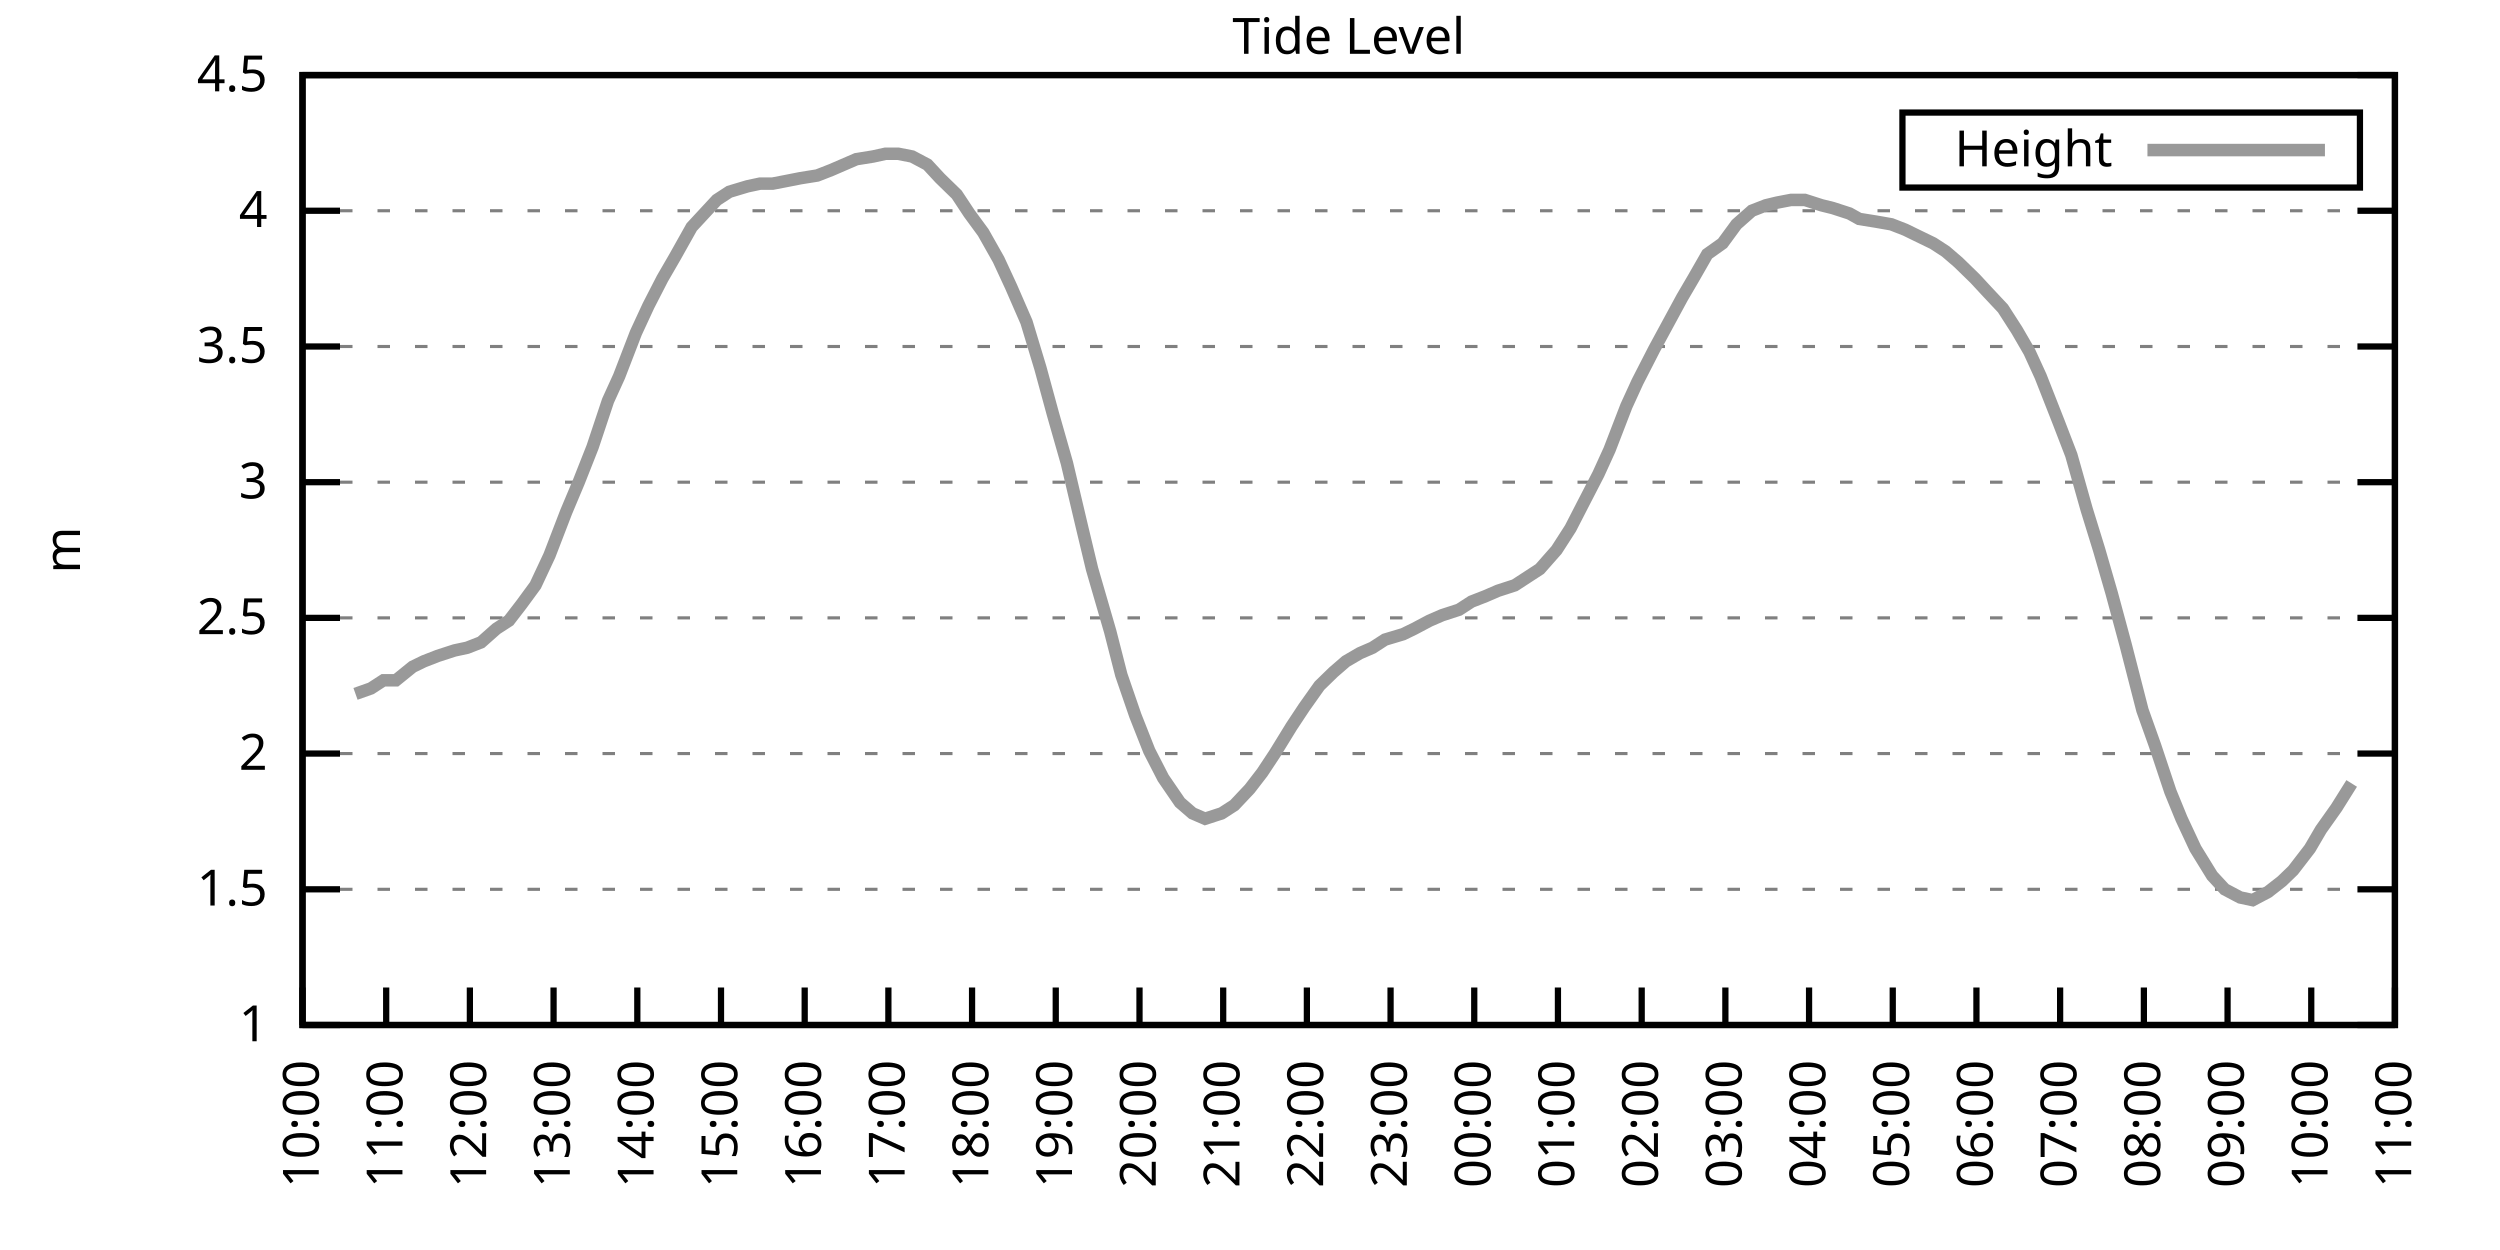
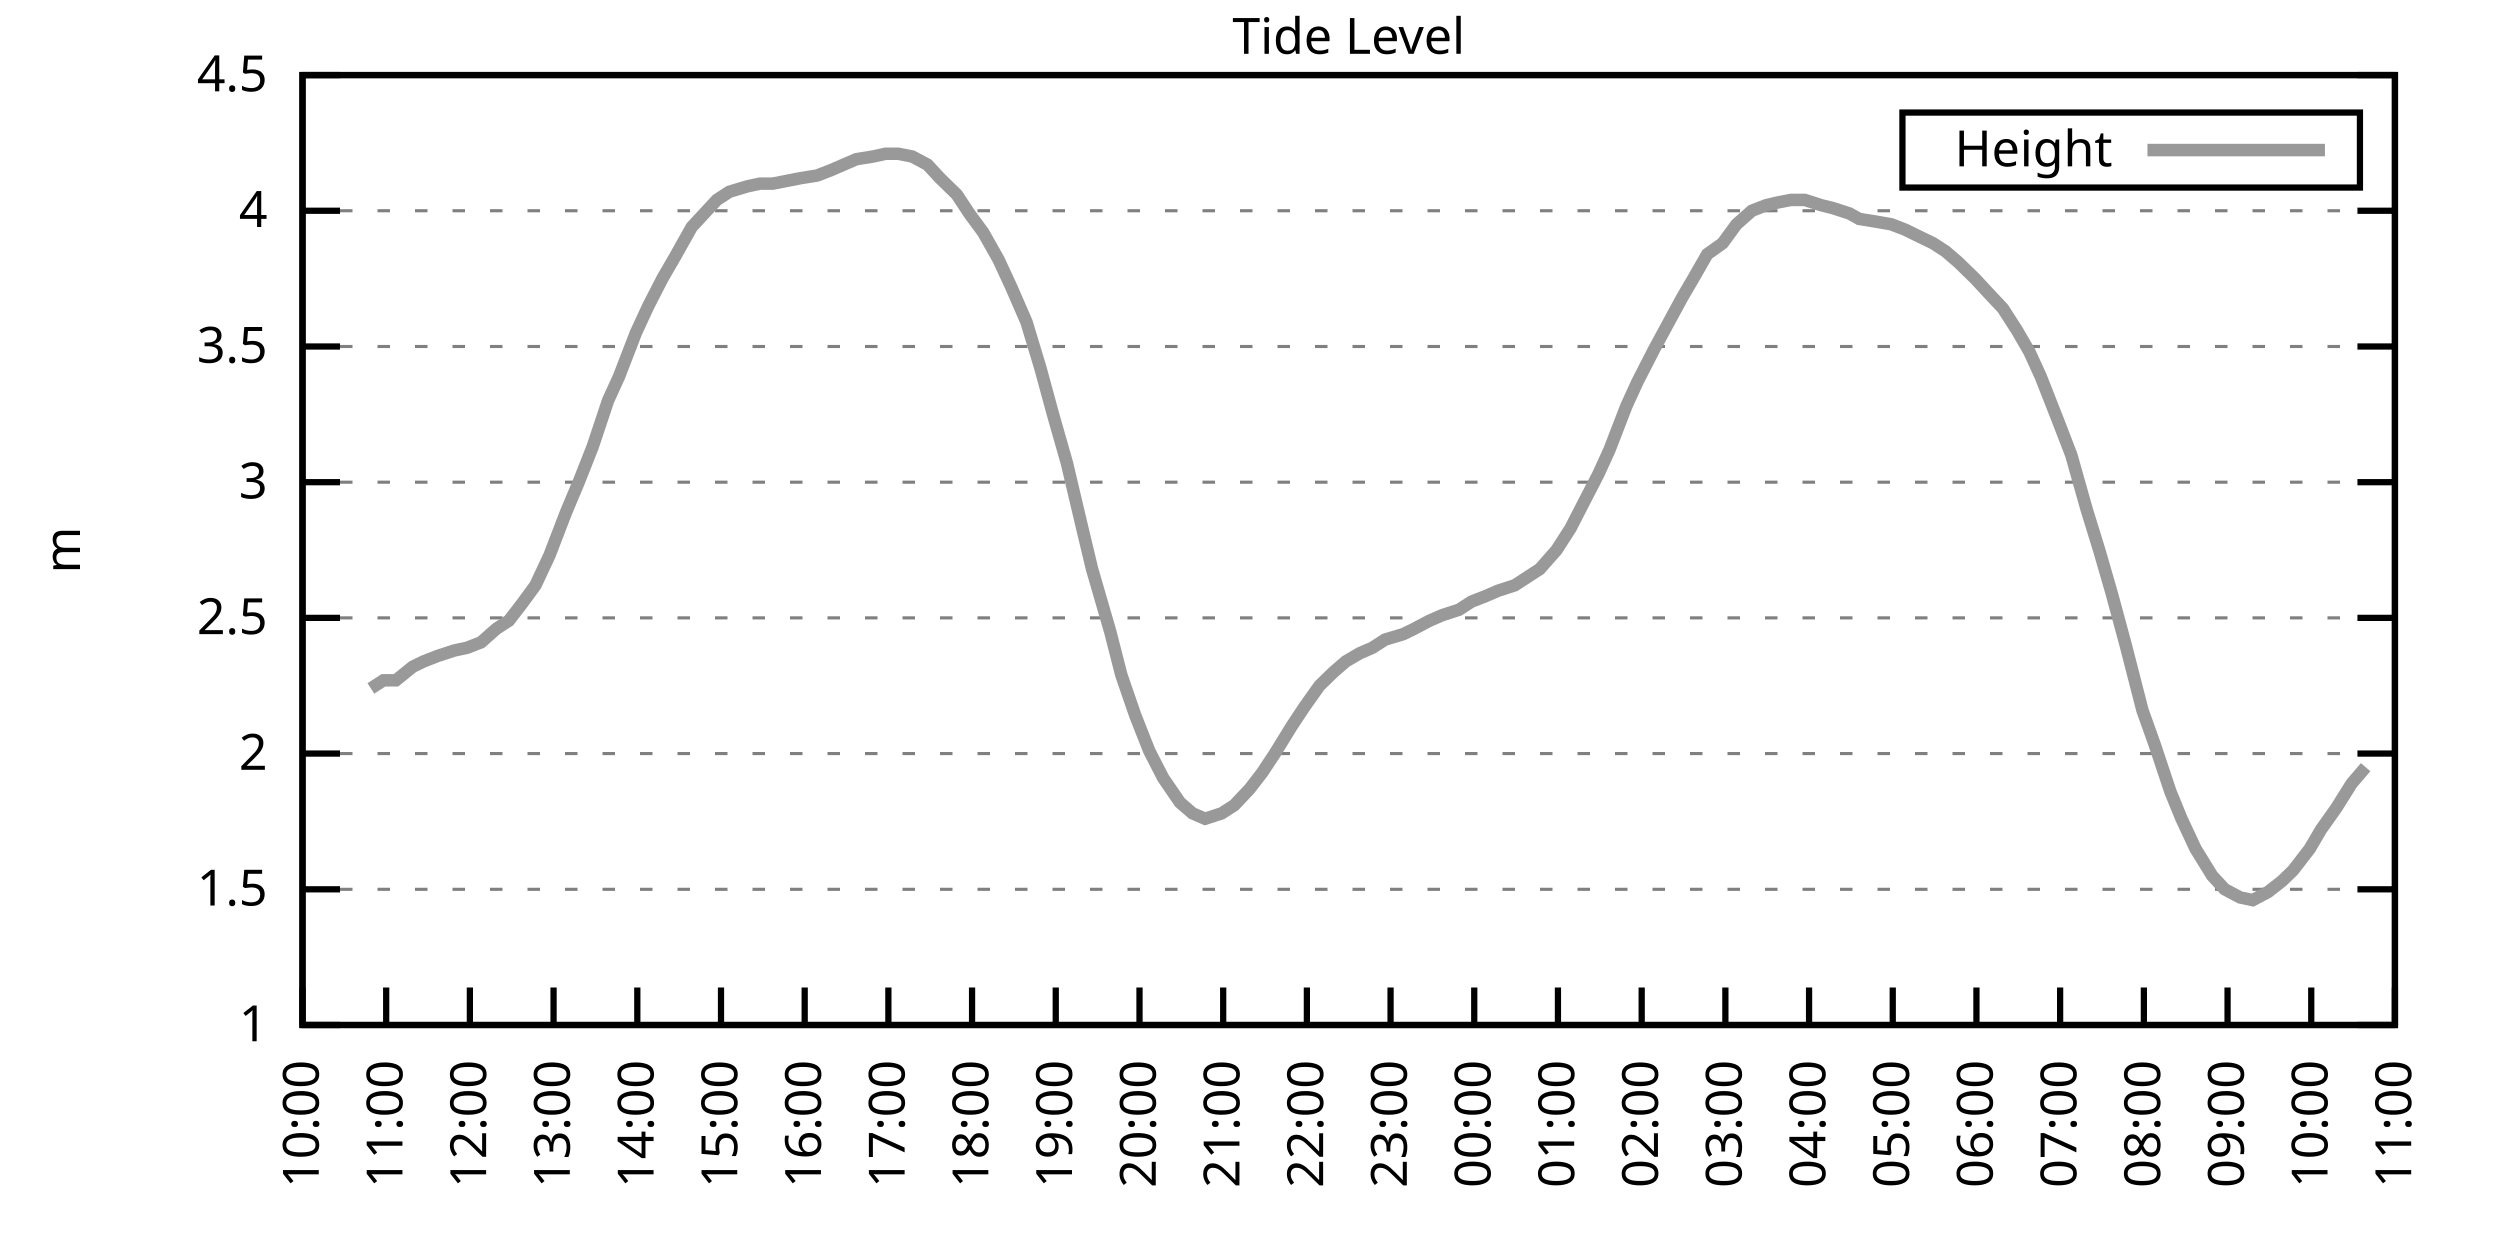
<svg xmlns="http://www.w3.org/2000/svg" xmlns:xlink="http://www.w3.org/1999/xlink" width="400" height="200" viewBox="0 0 400 200">
  <g id="gnuplot_canvas">
    <rect x="0" y="0" width="400" height="200" fill="none" />
    <defs>
      <circle id="gpDot" r="0.5" stroke-width="0.5" stroke="currentColor" />
      <path id="gpPt0" stroke-width="0.333" stroke="currentColor" d="M-1,0 h2 M0,-1 v2" />
      <path id="gpPt1" stroke-width="0.333" stroke="currentColor" d="M-1,-1 L1,1 M1,-1 L-1,1" />
      <path id="gpPt2" stroke-width="0.333" stroke="currentColor" d="M-1,0 L1,0 M0,-1 L0,1 M-1,-1 L1,1 M-1,1 L1,-1" />
      <rect id="gpPt3" stroke-width="0.333" stroke="currentColor" x="-1" y="-1" width="2" height="2" />
      <rect id="gpPt4" stroke-width="0.333" stroke="currentColor" fill="currentColor" x="-1" y="-1" width="2" height="2" />
      <circle id="gpPt5" stroke-width="0.333" stroke="currentColor" cx="0" cy="0" r="1" />
      <use xlink:href="#gpPt5" id="gpPt6" fill="currentColor" stroke="none" />
      <path id="gpPt7" stroke-width="0.333" stroke="currentColor" d="M0,-1.33 L-1.33,0.67 L1.33,0.67 z" />
      <use xlink:href="#gpPt7" id="gpPt8" fill="currentColor" stroke="none" />
      <use xlink:href="#gpPt7" id="gpPt9" stroke="currentColor" transform="rotate(180)" />
      <use xlink:href="#gpPt9" id="gpPt10" fill="currentColor" stroke="none" />
      <use xlink:href="#gpPt3" id="gpPt11" stroke="currentColor" transform="rotate(45)" />
      <use xlink:href="#gpPt11" id="gpPt12" fill="currentColor" stroke="none" />
      <path id="gpPt13" stroke-width="0.333" stroke="currentColor" d="M0,1.330 L1.265,0.411 L0.782,-1.067 L-0.782,-1.076 L-1.265,0.411 z" />
      <use xlink:href="#gpPt13" id="gpPt14" fill="currentColor" stroke="none" />
      <filter id="textbox" filterUnits="objectBoundingBox" x="0" y="0" height="1" width="1">
        <feFlood flood-color="white" flood-opacity="1" result="bgnd" />
        <feComposite in="SourceGraphic" in2="bgnd" operator="atop" />
      </filter>
      <filter id="greybox" filterUnits="objectBoundingBox" x="0" y="0" height="1" width="1">
        <feFlood flood-color="lightgrey" flood-opacity="1" result="grey" />
        <feComposite in="SourceGraphic" in2="grey" operator="atop" />
      </filter>
    </defs>
    <g fill="none" color="white" stroke="currentColor" stroke-width="1.00" stroke-linecap="butt" stroke-linejoin="miter">
</g>
    <g fill="none" color="black" stroke="currentColor" stroke-width="1.00" stroke-linecap="butt" stroke-linejoin="miter">
      <g stroke="none" shape-rendering="crispEdges">
        <polygon fill="rgb(255, 255, 255)" points="48.40,164.00 383.18,164.00 383.18,12.02 48.40,12.02 " />
      </g>
    </g>
    <g fill="none" color="black" stroke="currentColor" stroke-width="1.00" stroke-linecap="butt" stroke-linejoin="miter">
</g>
    <g fill="none" color="black" stroke="black" stroke-width="0.50" stroke-linecap="butt" stroke-linejoin="miter">
</g>
    <g fill="none" color="gray" stroke="currentColor" stroke-width="0.50" stroke-linecap="butt" stroke-linejoin="miter">
      <path stroke="gray" stroke-dasharray="2,4" class="gridline" d="M48.40,164.00 L383.19,164.00  " />
    </g>
    <g fill="none" color="gray" stroke="gray" stroke-width="1.00" stroke-linecap="butt" stroke-linejoin="miter">
</g>
    <g fill="none" color="black" stroke="currentColor" stroke-width="1.00" stroke-linecap="butt" stroke-linejoin="miter">
      <path stroke="black" d="M48.40,164.00 L54.40,164.00 M383.19,164.00 L377.19,164.00  " />
      <g transform="translate(42.80,166.60)" stroke="none" fill="black" font-family="Sans" font-size="8.00" text-anchor="end">
        <text>
          <tspan font-family="Sans"> 1</tspan>
        </text>
      </g>
    </g>
    <g fill="none" color="black" stroke="currentColor" stroke-width="1.00" stroke-linecap="butt" stroke-linejoin="miter">
</g>
    <g fill="none" color="black" stroke="black" stroke-width="0.50" stroke-linecap="butt" stroke-linejoin="miter">
</g>
    <g fill="none" color="gray" stroke="currentColor" stroke-width="0.50" stroke-linecap="butt" stroke-linejoin="miter">
      <path stroke="gray" stroke-dasharray="2,4" class="gridline" d="M48.40,142.29 L383.19,142.29  " />
    </g>
    <g fill="none" color="gray" stroke="gray" stroke-width="1.00" stroke-linecap="butt" stroke-linejoin="miter">
</g>
    <g fill="none" color="black" stroke="currentColor" stroke-width="1.00" stroke-linecap="butt" stroke-linejoin="miter">
      <path stroke="black" d="M48.40,142.29 L54.40,142.29 M383.19,142.29 L377.19,142.29  " />
      <g transform="translate(42.80,144.89)" stroke="none" fill="black" font-family="Sans" font-size="8.00" text-anchor="end">
        <text>
          <tspan font-family="Sans"> 1.5</tspan>
        </text>
      </g>
    </g>
    <g fill="none" color="black" stroke="currentColor" stroke-width="1.00" stroke-linecap="butt" stroke-linejoin="miter">
</g>
    <g fill="none" color="black" stroke="black" stroke-width="0.50" stroke-linecap="butt" stroke-linejoin="miter">
</g>
    <g fill="none" color="gray" stroke="currentColor" stroke-width="0.50" stroke-linecap="butt" stroke-linejoin="miter">
      <path stroke="gray" stroke-dasharray="2,4" class="gridline" d="M48.40,120.57 L383.19,120.57  " />
    </g>
    <g fill="none" color="gray" stroke="gray" stroke-width="1.00" stroke-linecap="butt" stroke-linejoin="miter">
</g>
    <g fill="none" color="black" stroke="currentColor" stroke-width="1.00" stroke-linecap="butt" stroke-linejoin="miter">
      <path stroke="black" d="M48.40,120.57 L54.40,120.57 M383.19,120.57 L377.19,120.57  " />
      <g transform="translate(42.80,123.17)" stroke="none" fill="black" font-family="Sans" font-size="8.00" text-anchor="end">
        <text>
          <tspan font-family="Sans"> 2</tspan>
        </text>
      </g>
    </g>
    <g fill="none" color="black" stroke="currentColor" stroke-width="1.00" stroke-linecap="butt" stroke-linejoin="miter">
</g>
    <g fill="none" color="black" stroke="black" stroke-width="0.50" stroke-linecap="butt" stroke-linejoin="miter">
</g>
    <g fill="none" color="gray" stroke="currentColor" stroke-width="0.50" stroke-linecap="butt" stroke-linejoin="miter">
      <path stroke="gray" stroke-dasharray="2,4" class="gridline" d="M48.40,98.86 L383.19,98.86  " />
    </g>
    <g fill="none" color="gray" stroke="gray" stroke-width="1.00" stroke-linecap="butt" stroke-linejoin="miter">
</g>
    <g fill="none" color="black" stroke="currentColor" stroke-width="1.00" stroke-linecap="butt" stroke-linejoin="miter">
      <path stroke="black" d="M48.40,98.86 L54.40,98.86 M383.19,98.86 L377.19,98.86  " />
      <g transform="translate(42.80,101.46)" stroke="none" fill="black" font-family="Sans" font-size="8.00" text-anchor="end">
        <text>
          <tspan font-family="Sans"> 2.5</tspan>
        </text>
      </g>
    </g>
    <g fill="none" color="black" stroke="currentColor" stroke-width="1.00" stroke-linecap="butt" stroke-linejoin="miter">
</g>
    <g fill="none" color="black" stroke="black" stroke-width="0.50" stroke-linecap="butt" stroke-linejoin="miter">
</g>
    <g fill="none" color="gray" stroke="currentColor" stroke-width="0.50" stroke-linecap="butt" stroke-linejoin="miter">
      <path stroke="gray" stroke-dasharray="2,4" class="gridline" d="M48.40,77.15 L383.19,77.15  " />
    </g>
    <g fill="none" color="gray" stroke="gray" stroke-width="1.00" stroke-linecap="butt" stroke-linejoin="miter">
</g>
    <g fill="none" color="black" stroke="currentColor" stroke-width="1.00" stroke-linecap="butt" stroke-linejoin="miter">
      <path stroke="black" d="M48.40,77.15 L54.40,77.15 M383.19,77.15 L377.19,77.15  " />
      <g transform="translate(42.80,79.75)" stroke="none" fill="black" font-family="Sans" font-size="8.00" text-anchor="end">
        <text>
          <tspan font-family="Sans"> 3</tspan>
        </text>
      </g>
    </g>
    <g fill="none" color="black" stroke="currentColor" stroke-width="1.00" stroke-linecap="butt" stroke-linejoin="miter">
</g>
    <g fill="none" color="black" stroke="black" stroke-width="0.50" stroke-linecap="butt" stroke-linejoin="miter">
</g>
    <g fill="none" color="gray" stroke="currentColor" stroke-width="0.50" stroke-linecap="butt" stroke-linejoin="miter">
      <path stroke="gray" stroke-dasharray="2,4" class="gridline" d="M48.40,55.44 L383.19,55.44  " />
    </g>
    <g fill="none" color="gray" stroke="gray" stroke-width="1.00" stroke-linecap="butt" stroke-linejoin="miter">
</g>
    <g fill="none" color="black" stroke="currentColor" stroke-width="1.00" stroke-linecap="butt" stroke-linejoin="miter">
      <path stroke="black" d="M48.40,55.44 L54.40,55.44 M383.19,55.44 L377.19,55.44  " />
      <g transform="translate(42.80,58.04)" stroke="none" fill="black" font-family="Sans" font-size="8.00" text-anchor="end">
        <text>
          <tspan font-family="Sans"> 3.5</tspan>
        </text>
      </g>
    </g>
    <g fill="none" color="black" stroke="currentColor" stroke-width="1.00" stroke-linecap="butt" stroke-linejoin="miter">
</g>
    <g fill="none" color="black" stroke="black" stroke-width="0.50" stroke-linecap="butt" stroke-linejoin="miter">
</g>
    <g fill="none" color="gray" stroke="currentColor" stroke-width="0.50" stroke-linecap="butt" stroke-linejoin="miter">
      <path stroke="gray" stroke-dasharray="2,4" class="gridline" d="M48.40,33.72 L383.19,33.72  " />
    </g>
    <g fill="none" color="gray" stroke="gray" stroke-width="1.00" stroke-linecap="butt" stroke-linejoin="miter">
</g>
    <g fill="none" color="black" stroke="currentColor" stroke-width="1.00" stroke-linecap="butt" stroke-linejoin="miter">
      <path stroke="black" d="M48.40,33.72 L54.40,33.72 M383.19,33.72 L377.19,33.72  " />
      <g transform="translate(42.80,36.32)" stroke="none" fill="black" font-family="Sans" font-size="8.00" text-anchor="end">
        <text>
          <tspan font-family="Sans"> 4</tspan>
        </text>
      </g>
    </g>
    <g fill="none" color="black" stroke="currentColor" stroke-width="1.00" stroke-linecap="butt" stroke-linejoin="miter">
</g>
    <g fill="none" color="black" stroke="black" stroke-width="0.50" stroke-linecap="butt" stroke-linejoin="miter">
</g>
    <g fill="none" color="gray" stroke="currentColor" stroke-width="0.50" stroke-linecap="butt" stroke-linejoin="miter">
      <path stroke="gray" stroke-dasharray="2,4" class="gridline" d="M48.40,12.01 L383.19,12.01  " />
    </g>
    <g fill="none" color="gray" stroke="gray" stroke-width="1.00" stroke-linecap="butt" stroke-linejoin="miter">
</g>
    <g fill="none" color="black" stroke="currentColor" stroke-width="1.00" stroke-linecap="butt" stroke-linejoin="miter">
      <path stroke="black" d="M48.40,12.01 L54.40,12.01 M383.19,12.01 L377.19,12.01  " />
      <g transform="translate(42.80,14.61)" stroke="none" fill="black" font-family="Sans" font-size="8.00" text-anchor="end">
        <text>
          <tspan font-family="Sans"> 4.5</tspan>
        </text>
      </g>
    </g>
    <g fill="none" color="black" stroke="currentColor" stroke-width="1.00" stroke-linecap="butt" stroke-linejoin="miter">
      <path stroke="black" d="M48.40,164.00 L48.40,158.00  " />
      <g transform="translate(51.00,169.60) rotate(270.00)" stroke="none" fill="black" font-family="Sans" font-size="8.00" text-anchor="end">
        <text>
          <tspan font-family="Sans">10:00</tspan>
        </text>
      </g>
    </g>
    <g fill="none" color="black" stroke="currentColor" stroke-width="1.00" stroke-linecap="butt" stroke-linejoin="miter">
      <path stroke="black" d="M61.79,164.00 L61.79,158.00  " />
      <g transform="translate(64.39,169.60) rotate(270.00)" stroke="none" fill="black" font-family="Sans" font-size="8.00" text-anchor="end">
        <text>
          <tspan font-family="Sans">11:00</tspan>
        </text>
      </g>
    </g>
    <g fill="none" color="black" stroke="currentColor" stroke-width="1.00" stroke-linecap="butt" stroke-linejoin="miter">
      <path stroke="black" d="M75.18,164.00 L75.18,158.00  " />
      <g transform="translate(77.78,169.60) rotate(270.00)" stroke="none" fill="black" font-family="Sans" font-size="8.00" text-anchor="end">
        <text>
          <tspan font-family="Sans">12:00</tspan>
        </text>
      </g>
    </g>
    <g fill="none" color="black" stroke="currentColor" stroke-width="1.00" stroke-linecap="butt" stroke-linejoin="miter">
      <path stroke="black" d="M88.57,164.00 L88.57,158.00  " />
      <g transform="translate(91.17,169.60) rotate(270.00)" stroke="none" fill="black" font-family="Sans" font-size="8.00" text-anchor="end">
        <text>
          <tspan font-family="Sans">13:00</tspan>
        </text>
      </g>
    </g>
    <g fill="none" color="black" stroke="currentColor" stroke-width="1.00" stroke-linecap="butt" stroke-linejoin="miter">
      <path stroke="black" d="M101.97,164.00 L101.97,158.00  " />
      <g transform="translate(104.57,169.60) rotate(270.00)" stroke="none" fill="black" font-family="Sans" font-size="8.00" text-anchor="end">
        <text>
          <tspan font-family="Sans">14:00</tspan>
        </text>
      </g>
    </g>
    <g fill="none" color="black" stroke="currentColor" stroke-width="1.00" stroke-linecap="butt" stroke-linejoin="miter">
      <path stroke="black" d="M115.36,164.00 L115.36,158.00  " />
      <g transform="translate(117.96,169.60) rotate(270.00)" stroke="none" fill="black" font-family="Sans" font-size="8.00" text-anchor="end">
        <text>
          <tspan font-family="Sans">15:00</tspan>
        </text>
      </g>
    </g>
    <g fill="none" color="black" stroke="currentColor" stroke-width="1.00" stroke-linecap="butt" stroke-linejoin="miter">
      <path stroke="black" d="M128.75,164.00 L128.75,158.00  " />
      <g transform="translate(131.35,169.60) rotate(270.00)" stroke="none" fill="black" font-family="Sans" font-size="8.00" text-anchor="end">
        <text>
          <tspan font-family="Sans">16:00</tspan>
        </text>
      </g>
    </g>
    <g fill="none" color="black" stroke="currentColor" stroke-width="1.00" stroke-linecap="butt" stroke-linejoin="miter">
      <path stroke="black" d="M142.14,164.00 L142.14,158.00  " />
      <g transform="translate(144.74,169.60) rotate(270.00)" stroke="none" fill="black" font-family="Sans" font-size="8.00" text-anchor="end">
        <text>
          <tspan font-family="Sans">17:00</tspan>
        </text>
      </g>
    </g>
    <g fill="none" color="black" stroke="currentColor" stroke-width="1.00" stroke-linecap="butt" stroke-linejoin="miter">
      <path stroke="black" d="M155.53,164.00 L155.53,158.00  " />
      <g transform="translate(158.13,169.60) rotate(270.00)" stroke="none" fill="black" font-family="Sans" font-size="8.00" text-anchor="end">
        <text>
          <tspan font-family="Sans">18:00</tspan>
        </text>
      </g>
    </g>
    <g fill="none" color="black" stroke="currentColor" stroke-width="1.00" stroke-linecap="butt" stroke-linejoin="miter">
      <path stroke="black" d="M168.92,164.00 L168.92,158.00  " />
      <g transform="translate(171.52,169.60) rotate(270.00)" stroke="none" fill="black" font-family="Sans" font-size="8.00" text-anchor="end">
        <text>
          <tspan font-family="Sans">19:00</tspan>
        </text>
      </g>
    </g>
    <g fill="none" color="black" stroke="currentColor" stroke-width="1.00" stroke-linecap="butt" stroke-linejoin="miter">
      <path stroke="black" d="M182.32,164.00 L182.32,158.00  " />
      <g transform="translate(184.92,169.60) rotate(270.00)" stroke="none" fill="black" font-family="Sans" font-size="8.00" text-anchor="end">
        <text>
          <tspan font-family="Sans">20:00</tspan>
        </text>
      </g>
    </g>
    <g fill="none" color="black" stroke="currentColor" stroke-width="1.00" stroke-linecap="butt" stroke-linejoin="miter">
      <path stroke="black" d="M195.71,164.00 L195.71,158.00  " />
      <g transform="translate(198.31,169.60) rotate(270.00)" stroke="none" fill="black" font-family="Sans" font-size="8.00" text-anchor="end">
        <text>
          <tspan font-family="Sans">21:00</tspan>
        </text>
      </g>
    </g>
    <g fill="none" color="black" stroke="currentColor" stroke-width="1.00" stroke-linecap="butt" stroke-linejoin="miter">
      <path stroke="black" d="M209.10,164.00 L209.10,158.00  " />
      <g transform="translate(211.70,169.60) rotate(270.00)" stroke="none" fill="black" font-family="Sans" font-size="8.00" text-anchor="end">
        <text>
          <tspan font-family="Sans">22:00</tspan>
        </text>
      </g>
    </g>
    <g fill="none" color="black" stroke="currentColor" stroke-width="1.00" stroke-linecap="butt" stroke-linejoin="miter">
      <path stroke="black" d="M222.49,164.00 L222.49,158.00  " />
      <g transform="translate(225.09,169.60) rotate(270.00)" stroke="none" fill="black" font-family="Sans" font-size="8.00" text-anchor="end">
        <text>
          <tspan font-family="Sans">23:00</tspan>
        </text>
      </g>
    </g>
    <g fill="none" color="black" stroke="currentColor" stroke-width="1.00" stroke-linecap="butt" stroke-linejoin="miter">
      <path stroke="black" d="M235.88,164.00 L235.88,158.00  " />
      <g transform="translate(238.48,169.60) rotate(270.00)" stroke="none" fill="black" font-family="Sans" font-size="8.00" text-anchor="end">
        <text>
          <tspan font-family="Sans">00:00</tspan>
        </text>
      </g>
    </g>
    <g fill="none" color="black" stroke="currentColor" stroke-width="1.00" stroke-linecap="butt" stroke-linejoin="miter">
      <path stroke="black" d="M249.27,164.00 L249.27,158.00  " />
      <g transform="translate(251.87,169.60) rotate(270.00)" stroke="none" fill="black" font-family="Sans" font-size="8.00" text-anchor="end">
        <text>
          <tspan font-family="Sans">01:00</tspan>
        </text>
      </g>
    </g>
    <g fill="none" color="black" stroke="currentColor" stroke-width="1.00" stroke-linecap="butt" stroke-linejoin="miter">
      <path stroke="black" d="M262.67,164.00 L262.67,158.00  " />
      <g transform="translate(265.27,169.60) rotate(270.00)" stroke="none" fill="black" font-family="Sans" font-size="8.00" text-anchor="end">
        <text>
          <tspan font-family="Sans">02:00</tspan>
        </text>
      </g>
    </g>
    <g fill="none" color="black" stroke="currentColor" stroke-width="1.00" stroke-linecap="butt" stroke-linejoin="miter">
      <path stroke="black" d="M276.06,164.00 L276.06,158.00  " />
      <g transform="translate(278.66,169.60) rotate(270.00)" stroke="none" fill="black" font-family="Sans" font-size="8.00" text-anchor="end">
        <text>
          <tspan font-family="Sans">03:00</tspan>
        </text>
      </g>
    </g>
    <g fill="none" color="black" stroke="currentColor" stroke-width="1.00" stroke-linecap="butt" stroke-linejoin="miter">
      <path stroke="black" d="M289.45,164.00 L289.45,158.00  " />
      <g transform="translate(292.05,169.60) rotate(270.00)" stroke="none" fill="black" font-family="Sans" font-size="8.00" text-anchor="end">
        <text>
          <tspan font-family="Sans">04:00</tspan>
        </text>
      </g>
    </g>
    <g fill="none" color="black" stroke="currentColor" stroke-width="1.00" stroke-linecap="butt" stroke-linejoin="miter">
      <path stroke="black" d="M302.84,164.00 L302.84,158.00  " />
      <g transform="translate(305.44,169.60) rotate(270.00)" stroke="none" fill="black" font-family="Sans" font-size="8.00" text-anchor="end">
        <text>
          <tspan font-family="Sans">05:00</tspan>
        </text>
      </g>
    </g>
    <g fill="none" color="black" stroke="currentColor" stroke-width="1.00" stroke-linecap="butt" stroke-linejoin="miter">
      <path stroke="black" d="M316.23,164.00 L316.23,158.00  " />
      <g transform="translate(318.83,169.60) rotate(270.00)" stroke="none" fill="black" font-family="Sans" font-size="8.00" text-anchor="end">
        <text>
          <tspan font-family="Sans">06:00</tspan>
        </text>
      </g>
    </g>
    <g fill="none" color="black" stroke="currentColor" stroke-width="1.00" stroke-linecap="butt" stroke-linejoin="miter">
      <path stroke="black" d="M329.62,164.00 L329.62,158.00  " />
      <g transform="translate(332.22,169.60) rotate(270.00)" stroke="none" fill="black" font-family="Sans" font-size="8.00" text-anchor="end">
        <text>
          <tspan font-family="Sans">07:00</tspan>
        </text>
      </g>
    </g>
    <g fill="none" color="black" stroke="currentColor" stroke-width="1.00" stroke-linecap="butt" stroke-linejoin="miter">
      <path stroke="black" d="M343.02,164.00 L343.02,158.00  " />
      <g transform="translate(345.62,169.60) rotate(270.00)" stroke="none" fill="black" font-family="Sans" font-size="8.00" text-anchor="end">
        <text>
          <tspan font-family="Sans">08:00</tspan>
        </text>
      </g>
    </g>
    <g fill="none" color="black" stroke="currentColor" stroke-width="1.00" stroke-linecap="butt" stroke-linejoin="miter">
      <path stroke="black" d="M356.41,164.00 L356.41,158.00  " />
      <g transform="translate(359.01,169.60) rotate(270.00)" stroke="none" fill="black" font-family="Sans" font-size="8.00" text-anchor="end">
        <text>
          <tspan font-family="Sans">09:00</tspan>
        </text>
      </g>
    </g>
    <g fill="none" color="black" stroke="currentColor" stroke-width="1.00" stroke-linecap="butt" stroke-linejoin="miter">
      <path stroke="black" d="M369.80,164.00 L369.80,158.00  " />
      <g transform="translate(372.40,169.60) rotate(270.00)" stroke="none" fill="black" font-family="Sans" font-size="8.00" text-anchor="end">
        <text>
          <tspan font-family="Sans">10:00</tspan>
        </text>
      </g>
    </g>
    <g fill="none" color="black" stroke="currentColor" stroke-width="1.00" stroke-linecap="butt" stroke-linejoin="miter">
      <path stroke="black" d="M383.19,164.00 L383.19,158.00  " />
      <g transform="translate(385.79,169.60) rotate(270.00)" stroke="none" fill="black" font-family="Sans" font-size="8.00" text-anchor="end">
        <text>
          <tspan font-family="Sans">11:00</tspan>
        </text>
      </g>
    </g>
    <g fill="none" color="black" stroke="currentColor" stroke-width="1.00" stroke-linecap="butt" stroke-linejoin="miter">
</g>
    <g fill="none" color="black" stroke="currentColor" stroke-width="1.00" stroke-linecap="butt" stroke-linejoin="miter">
      <path stroke="black" d="M48.40,12.01 L48.40,164.00 L383.19,164.00 L383.19,12.01 L48.40,12.01 Z  " />
    </g>
    <g fill="none" color="black" stroke="currentColor" stroke-width="1.00" stroke-linecap="butt" stroke-linejoin="miter">
</g>
    <g fill="none" color="black" stroke="currentColor" stroke-width="1.00" stroke-linecap="butt" stroke-linejoin="miter">
      <path stroke="black" d="M304.39,30.01 L304.39,18.01 L377.59,18.01 L377.59,30.01 L304.39,30.01 Z  " />
    </g>
    <g id="Tide_level_plot_1">
      <g fill="none" color="white" stroke="black" stroke-width="2.00" stroke-linecap="butt" stroke-linejoin="miter">
</g>
      <g fill="none" color="black" stroke="currentColor" stroke-width="2.00" stroke-linecap="butt" stroke-linejoin="miter">
        <g transform="translate(337.99,26.61)" stroke="none" fill="black" font-family="Sans" font-size="8.00" text-anchor="end">
          <text>
            <tspan font-family="Sans">Height</tspan>
          </text>
        </g>
      </g>
      <g fill="none" color="black" stroke="currentColor" stroke-width="2.00" stroke-linecap="butt" stroke-linejoin="miter">
-         <path stroke="rgb(153, 153, 153)" d="M343.59,24.01 L371.99,24.01 M56.88,111.02 L59.34,110.15 L61.35,108.85 L63.35,108.85 L66.03,106.68 L67.82,105.81   L70.05,104.94 L72.73,104.07 L74.74,103.64 L76.97,102.77 L79.42,100.60 L81.43,99.30 L83.44,96.69 L85.67,93.65   L87.91,88.87 L90.58,81.93 L92.59,77.15 L94.82,71.50 L97.28,64.12 L99.06,60.21 L101.74,53.26 L103.75,48.92   L105.98,44.58 L107.99,41.11 L110.67,36.33 L112.68,34.16 L114.69,31.99 L116.70,30.68 L119.60,29.81 L121.61,29.38   L123.62,29.38 L125.85,28.95 L128.08,28.51 L130.76,28.08 L132.99,27.21 L135.00,26.34 L137.01,25.47 L139.69,25.04   L141.69,24.60 L143.70,24.60 L145.94,25.04 L148.39,26.34 L150.40,28.51 L153.08,31.12 L155.09,34.16 L157.32,37.20   L159.77,41.54 L161.78,45.88 L164.24,51.53 L166.47,58.91 L168.48,66.29 L170.71,74.11 L173.17,84.53 L174.73,91.04   L177.63,101.03 L179.41,107.98 L181.65,114.49 L183.88,120.14 L186.11,124.48 L188.79,128.39 L190.80,130.13 L192.81,131.00   L195.48,130.13 L197.49,128.83 L199.95,126.22 L201.96,123.61 L203.97,120.57 L206.64,116.23 L208.65,113.19 L211.11,109.72   L213.34,107.55 L215.35,105.81 L217.58,104.51 L219.59,103.64 L221.60,102.34 L224.50,101.47 L226.29,100.60 L228.74,99.30   L230.75,98.43 L233.43,97.56 L235.44,96.26 L237.67,95.39 L239.68,94.52 L242.36,93.65 L244.36,92.35 L246.37,91.04   L249.05,88.00 L251.28,84.53 L253.29,80.62 L255.75,75.85 L257.53,71.94 L260.21,64.99 L262.00,61.08 L264.67,55.87   L269.14,47.62 L270.92,44.58 L273.16,40.67 L275.61,38.93 L277.84,35.89 L280.30,33.72 L282.53,32.85 L284.32,32.42   L286.55,31.99 L288.78,31.99 L291.46,32.85 L293.24,33.29 L295.92,34.16 L297.48,35.03 L300.16,35.46 L302.62,35.89   L304.85,36.76 L306.63,37.63 L309.31,38.93 L311.32,40.24 L313.33,41.97 L316.01,44.58 L318.02,46.75 L320.47,49.36   L322.70,52.83 L324.71,56.30 L326.50,60.21 L329.40,67.59 L331.41,72.81 L333.86,81.49 L335.87,88.00 L337.88,94.95   L340.11,103.20 L342.79,113.63 L344.80,119.27 L347.26,126.65 L349.04,131.00 L351.27,135.77 L353.95,140.12 L355.96,142.29   L358.42,143.59 L360.42,144.02 L362.88,142.72 L365.11,140.98 L366.90,139.25 L369.58,135.77 L371.36,132.73 L373.82,129.26   L376.27,125.35  " />
+         <path stroke="rgb(153, 153, 153)" d="M343.59,24.01 L371.99,24.01 M59.34,110.15 L61.35,108.85 L63.35,108.85 L66.03,106.68 L67.82,105.81 L70.05,104.94   L72.73,104.07 L74.74,103.64 L76.97,102.77 L79.42,100.60 L81.43,99.30 L83.44,96.69 L85.67,93.65 L87.91,88.87   L90.58,81.93 L92.59,77.15 L94.82,71.50 L97.28,64.12 L99.06,60.21 L101.74,53.26 L103.75,48.92 L105.98,44.58   L107.99,41.11 L110.67,36.33 L112.68,34.16 L114.69,31.99 L116.70,30.68 L119.60,29.81 L121.61,29.38 L123.62,29.38   L125.85,28.95 L128.08,28.51 L130.76,28.08 L132.99,27.21 L135.00,26.34 L137.01,25.47 L139.69,25.04 L141.69,24.60   L143.70,24.60 L145.94,25.04 L148.39,26.34 L150.40,28.51 L153.08,31.12 L155.09,34.16 L157.32,37.20 L159.77,41.54   L161.78,45.88 L164.24,51.53 L166.47,58.91 L168.48,66.29 L170.71,74.11 L173.17,84.53 L174.73,91.04 L177.63,101.03   L179.41,107.98 L181.65,114.49 L183.88,120.14 L186.11,124.48 L188.79,128.39 L190.80,130.13 L192.81,131.00 L195.48,130.13   L197.49,128.83 L199.95,126.22 L201.96,123.61 L203.97,120.57 L206.64,116.23 L208.65,113.19 L211.11,109.72 L213.34,107.55   L215.35,105.81 L217.58,104.51 L219.59,103.64 L221.60,102.34 L224.50,101.47 L226.29,100.60 L228.74,99.30 L230.75,98.43   L233.43,97.56 L235.44,96.26 L237.67,95.39 L239.68,94.52 L242.36,93.65 L244.36,92.35 L246.37,91.04 L249.05,88.00   L251.28,84.53 L253.29,80.62 L255.75,75.85 L257.53,71.94 L260.21,64.99 L262.00,61.08 L264.67,55.87 L269.14,47.62   L270.92,44.58 L273.16,40.67 L275.61,38.93 L277.84,35.89 L280.30,33.72 L282.53,32.85 L284.32,32.42 L286.55,31.99   L288.78,31.99 L291.46,32.85 L293.24,33.29 L295.92,34.16 L297.48,35.03 L300.16,35.46 L302.62,35.89 L304.85,36.76   L306.63,37.63 L309.31,38.93 L311.32,40.24 L313.33,41.97 L316.01,44.58 L318.02,46.75 L320.47,49.36 L322.70,52.83   L324.71,56.30 L326.50,60.21 L329.40,67.59 L331.41,72.81 L333.86,81.49 L335.87,88.00 L337.88,94.95 L340.11,103.20   L342.79,113.63 L344.80,119.27 L347.26,126.65 L349.04,131.00 L351.27,135.77 L353.95,140.12 L355.96,142.29 L358.42,143.59   L360.42,144.02 L362.88,142.72 L365.11,140.98 L366.90,139.25 L369.58,135.77 L371.36,132.73 L373.82,129.26 L376.27,125.35   L378.50,122.75  " />
      </g>
    </g>
    <g fill="none" color="black" stroke="currentColor" stroke-width="2.00" stroke-linecap="butt" stroke-linejoin="miter">
</g>
    <g fill="none" color="black" stroke="black" stroke-width="1.00" stroke-linecap="butt" stroke-linejoin="miter">
</g>
    <g fill="none" color="black" stroke="currentColor" stroke-width="1.00" stroke-linecap="butt" stroke-linejoin="miter">
      <path stroke="black" d="M48.40,12.01 L48.40,164.00 L383.19,164.00 L383.19,12.01 L48.40,12.01 Z  " />
      <g transform="translate(12.80,88.01) rotate(270.00)" stroke="none" fill="black" font-family="Sans" font-size="8.00" text-anchor="middle">
        <text>
          <tspan font-family="Sans">m</tspan>
        </text>
      </g>
    </g>
    <g fill="none" color="black" stroke="currentColor" stroke-width="1.00" stroke-linecap="butt" stroke-linejoin="miter">
</g>
    <g fill="none" color="black" stroke="currentColor" stroke-width="1.00" stroke-linecap="butt" stroke-linejoin="miter">
      <g transform="translate(215.79,8.61)" stroke="none" fill="black" font-family="Sans" font-size="8.00" text-anchor="middle">
        <text>
          <tspan font-family="Sans">Tide Level</tspan>
        </text>
      </g>
    </g>
    <g fill="none" color="black" stroke="currentColor" stroke-width="1.00" stroke-linecap="butt" stroke-linejoin="miter">
</g>
  </g>
</svg>
